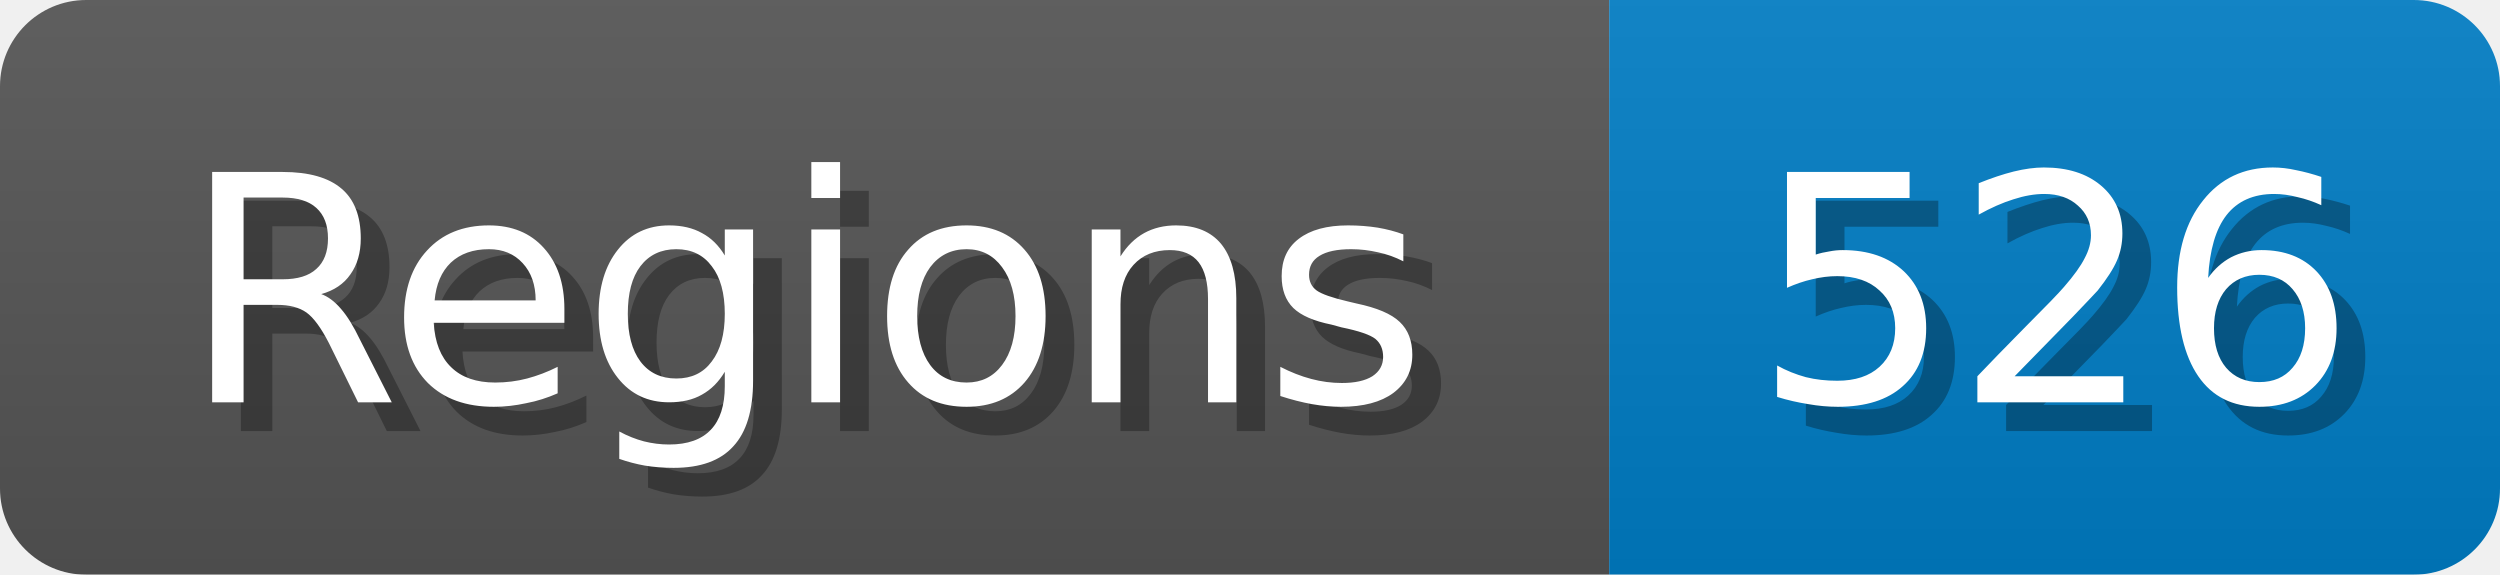
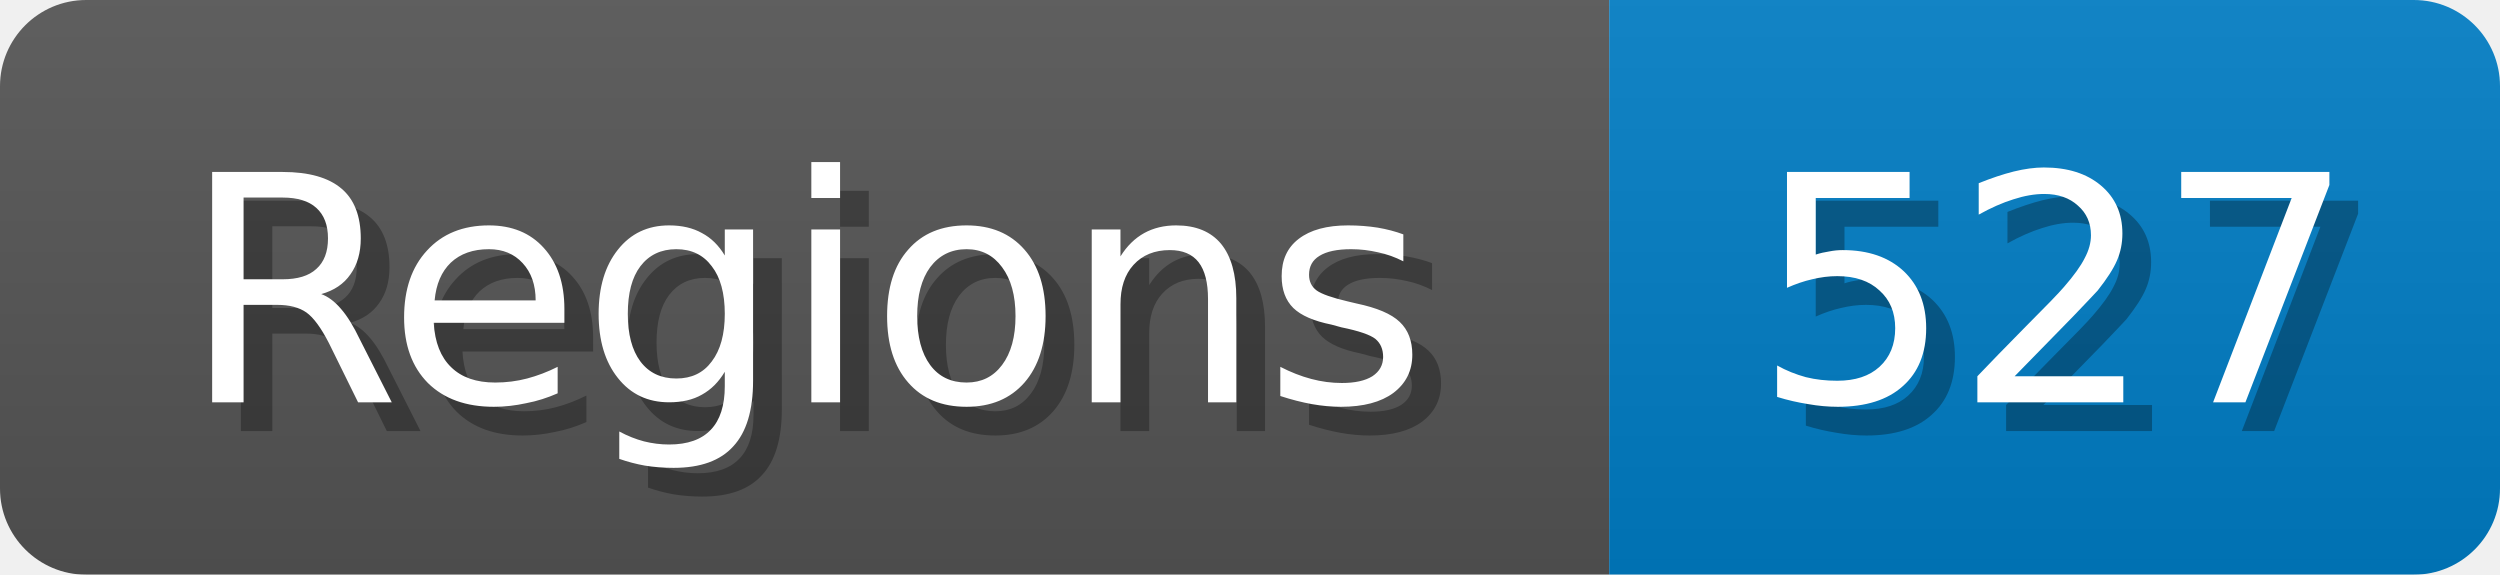
<svg xmlns="http://www.w3.org/2000/svg" width="87" height="20">
  <linearGradient id="b" x2="0" y2="100%">
    <stop offset="0" stop-color="#bbb" stop-opacity=".1" />
    <stop offset="1" stop-opacity=".1" />
  </linearGradient>
  <mask id="anybadge_1">
    <rect width="87" height="20" rx="3" fill="#fff" />
  </mask>
  <g mask="url(#anybadge_1)">
    <path fill="#555" d="M0 0h56v20H0z" />
    <path fill="#007ec6" d="M56 0h31v20H56z" />
    <path fill="url(#b)" d="M0 0h87v20H0z" />
  </g>
  <g fill="#fff" text-anchor="middle" font-family="DejaVu Sans,Verdana,Geneva,sans-serif" font-size="11">
    <text x="29.0" y="15" fill="#010101" fill-opacity=".3">Regions</text>
    <text x="28.0" y="14">Regions</text>
  </g>
  <g fill="#fff" text-anchor="middle" font-family="DejaVu Sans,Verdana,Geneva,sans-serif" font-size="11">
-     <text x="72.5" y="15" fill="#010101" fill-opacity=".3">526</text>
-     <text x="71.5" y="14">526</text>
+     <text x="72.5" y="15" fill="#010101" fill-opacity=".3">527</text>
+     <text x="71.5" y="14">527</text>
  </g>
</svg>
